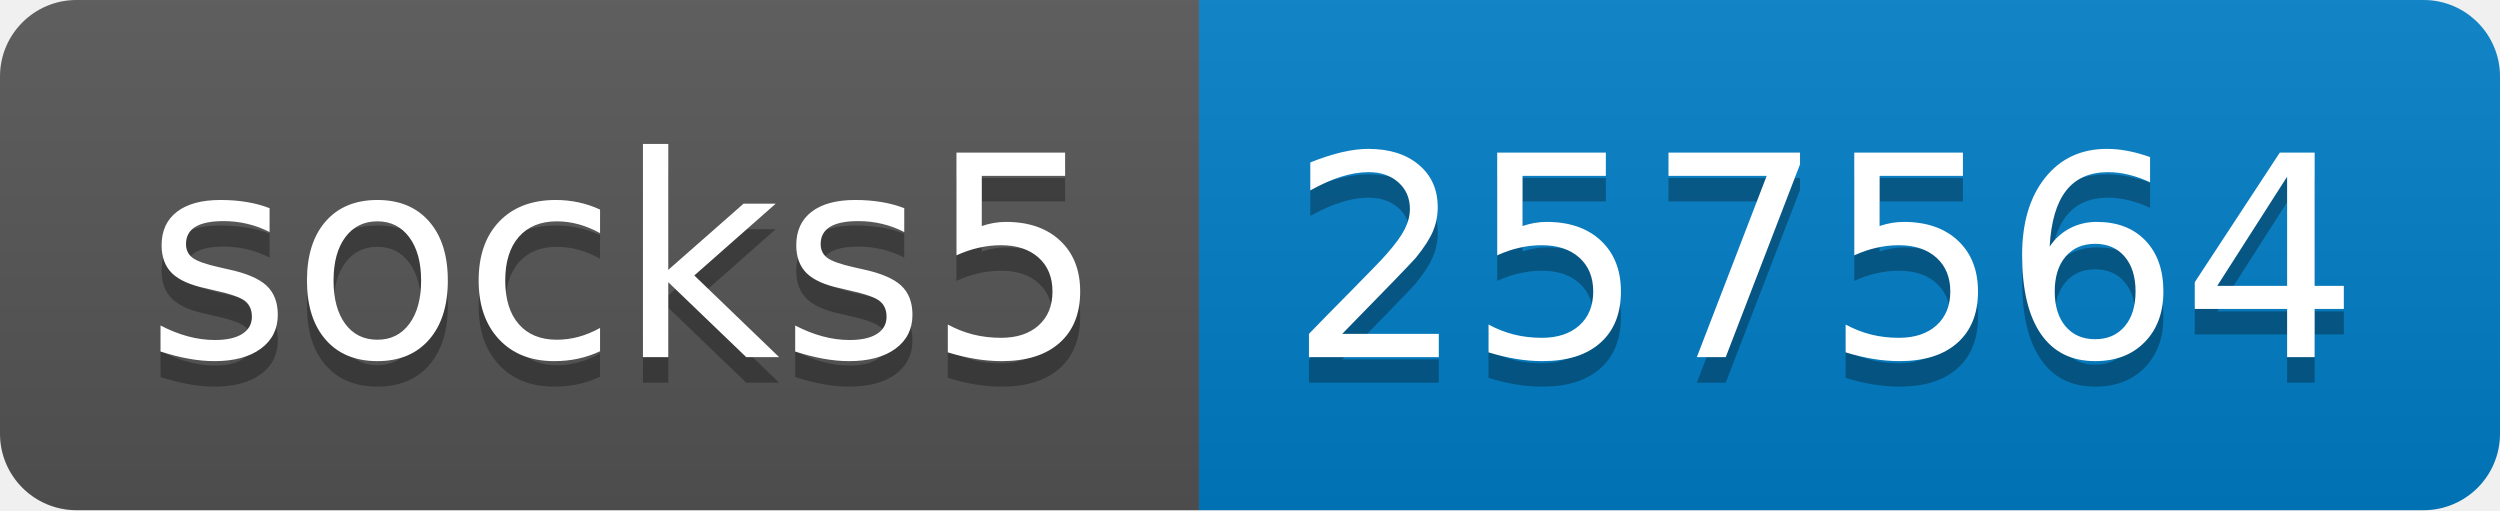
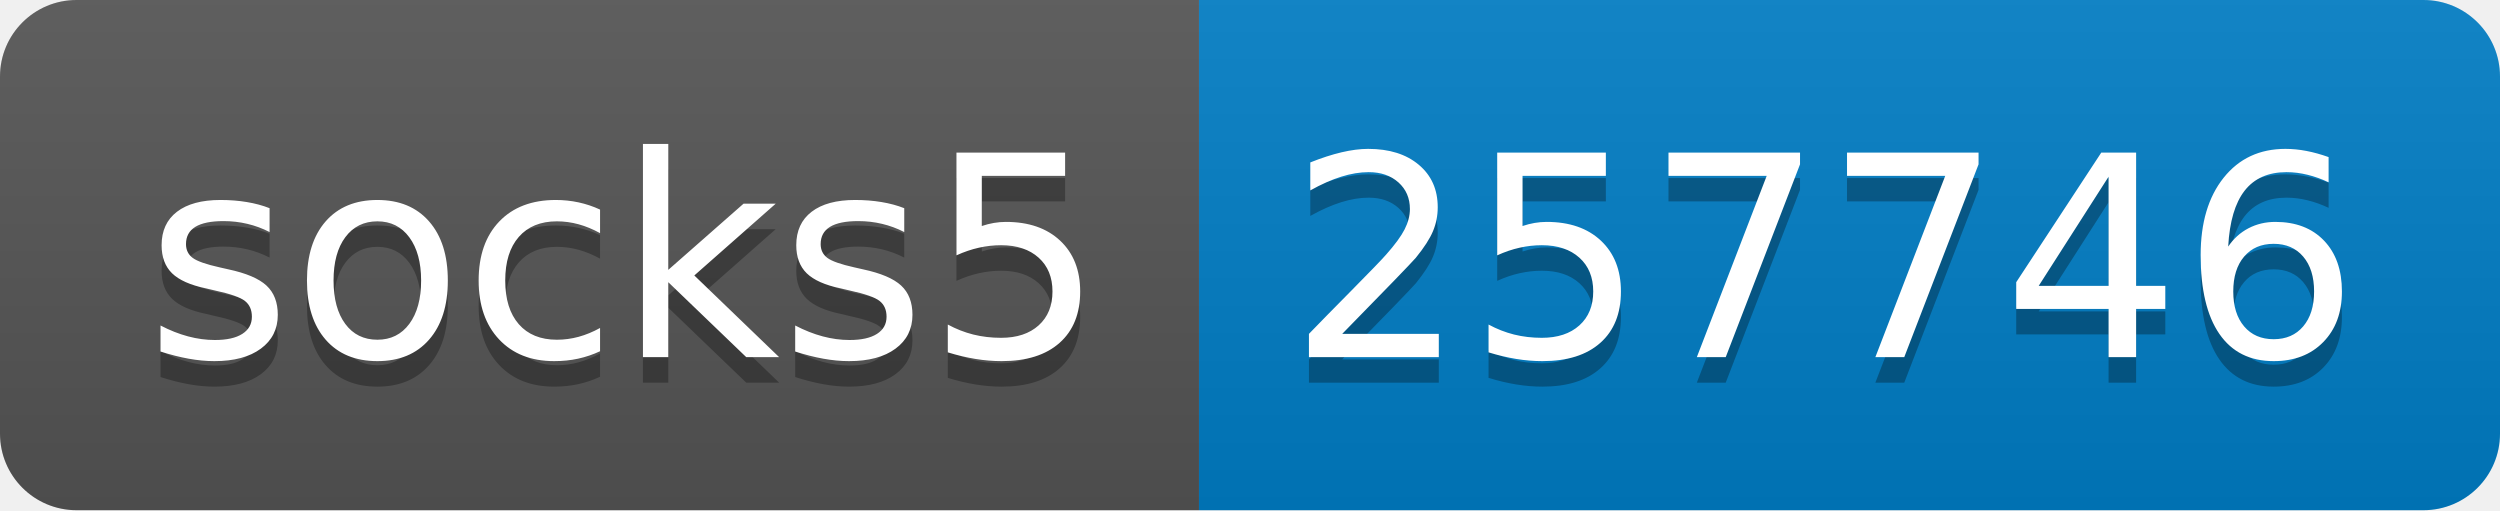
- <svg xmlns="http://www.w3.org/2000/svg" width="98" height="20" role="img" aria-label="socks5: 257564">
+ <svg xmlns="http://www.w3.org/2000/svg" width="98" height="20" role="img" aria-label="socks5: 257746">
  <linearGradient id="s" x2="0" y2="100%">
    <stop offset="0" stop-color="#bbb" stop-opacity=".1" />
    <stop offset="1" stop-opacity=".1" />
  </linearGradient>
  <clipPath id="r">
    <rect width="98" height="20" rx="3" fill="#fff" />
  </clipPath>
  <g clip-path="url(#r)">
    <rect width="47" height="20" fill="#555" />
    <rect x="47" width="51" height="20" fill="#007ec6" />
    <rect width="98" height="20" fill="url(#s)" />
  </g>
  <g fill="#fff" text-anchor="middle" font-family="Verdana,Geneva,DejaVu Sans,sans-serif" text-rendering="geometricPrecision" font-size="110">
    <text aria-hidden="true" x="245" y="150" fill="#010101" fill-opacity=".3" transform="scale(.1)" textLength="370">socks5</text>
    <text x="245" y="140" transform="scale(.1)" fill="#fff" textLength="370">socks5</text>
-     <text aria-hidden="true" x="715" y="150" fill="#010101" fill-opacity=".3" transform="scale(.1)" textLength="410">257564</text>
-     <text x="715" y="140" transform="scale(.1)" fill="#fff" textLength="410">257564</text>
+     <text aria-hidden="true" x="715" y="150" fill="#010101" fill-opacity=".3" transform="scale(.1)" textLength="410">257746</text>
+     <text x="715" y="140" transform="scale(.1)" fill="#fff" textLength="410">257746</text>
  </g>
</svg>
